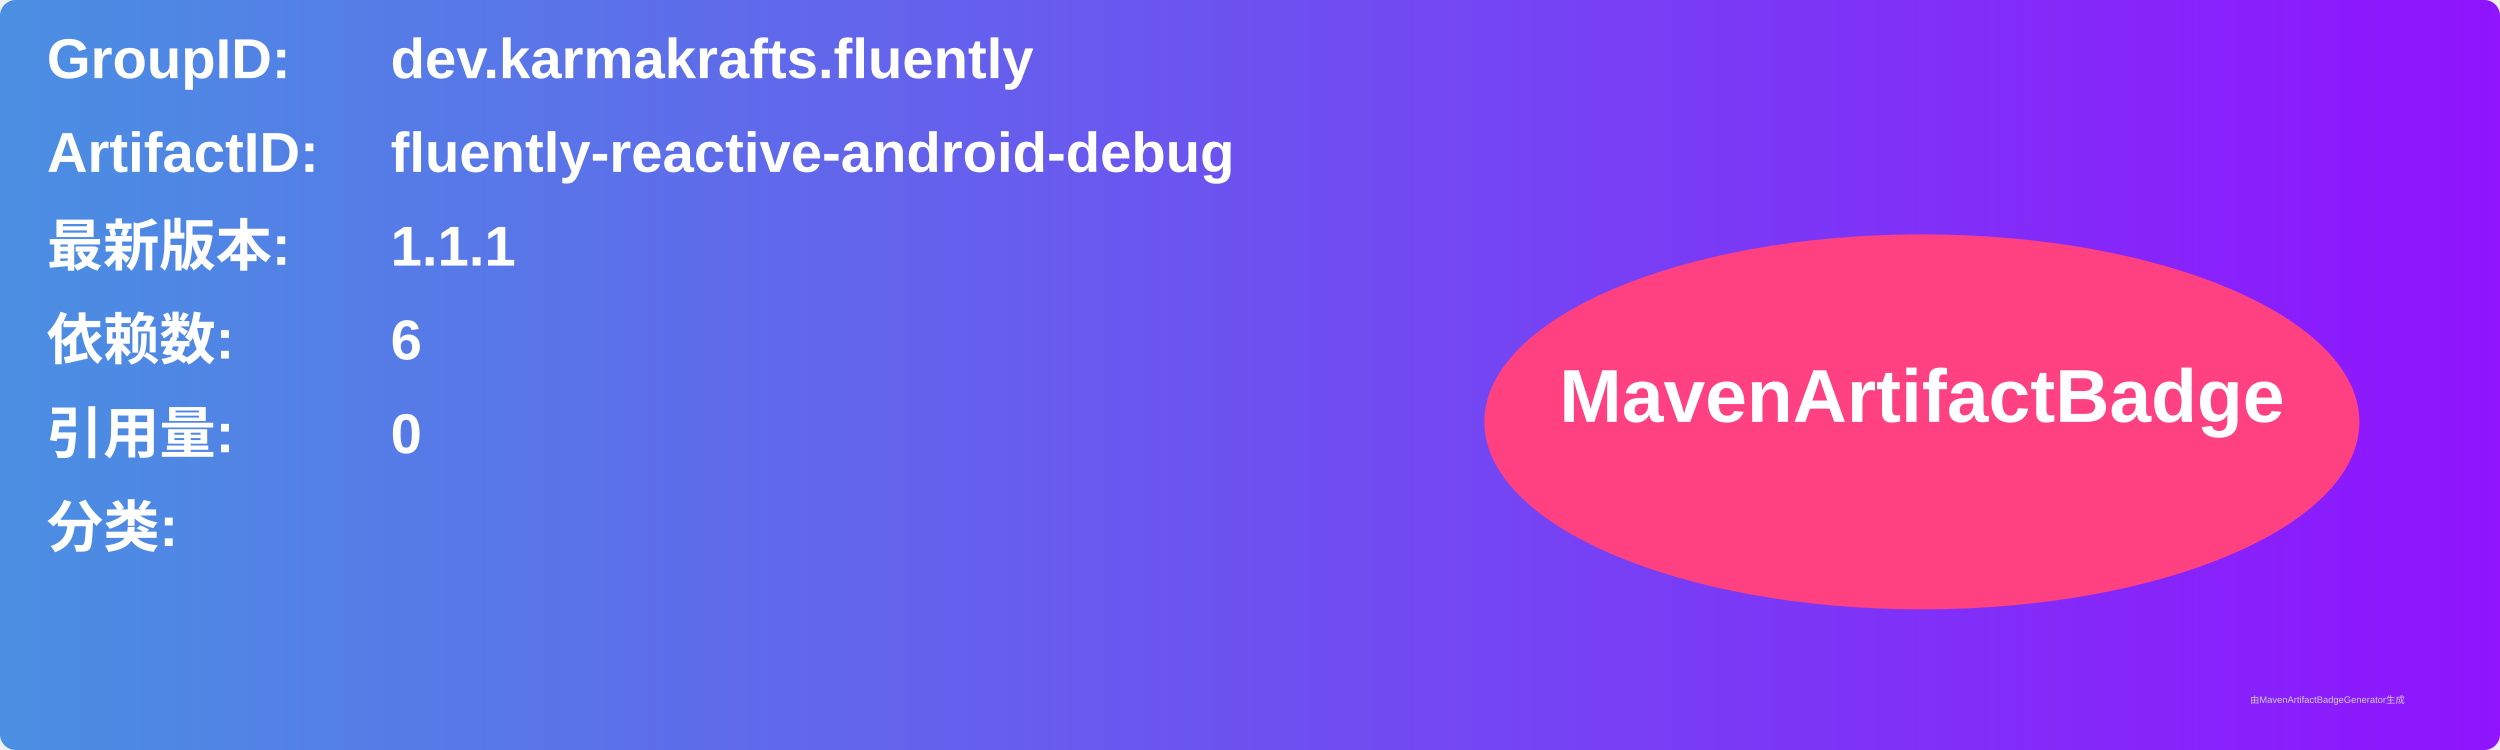
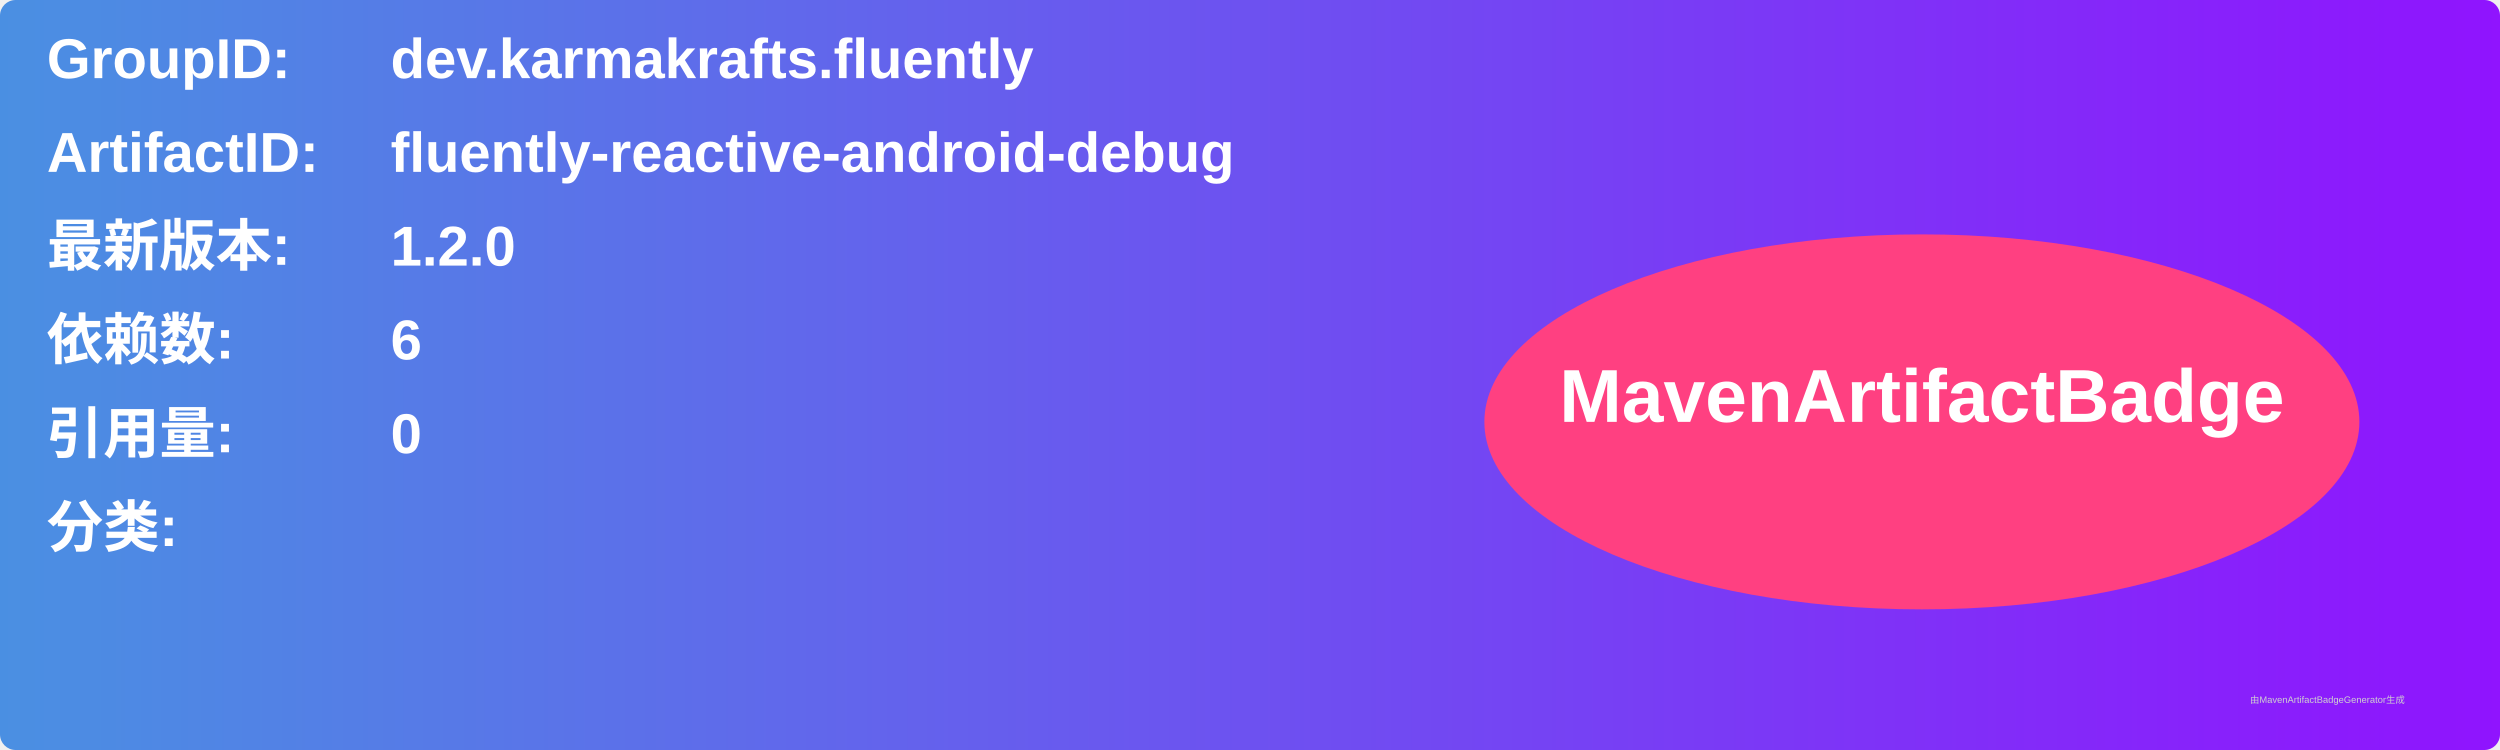
<svg xmlns="http://www.w3.org/2000/svg" width="800" height="240" viewBox="0 0 800 240">
  <linearGradient id="grad" x1="0%" y1="0%" x2="100%" y2="0%">
    <stop offset="0%" stop-color="#4a90e2" />
    <stop offset="100%" stop-color="#9013fe" />
  </linearGradient>
  <rect width="100%" height="100%" rx="5" ry="5" fill="url(#grad)" />
  <g transform="translate(15, 15)">
    <text x="0" y="10" font-family="Arial" font-size="18" fill="white" font-weight="bold" width="260">GroupID:</text>
    <text x="110" y="10" font-family="Arial" font-size="18" fill="white" font-weight="bold" width="460">dev.karmakrafts.fluently</text>
    <text x="0" y="40" font-family="Arial" font-size="18" fill="white" font-weight="bold" width="260">ArtifactID:</text>
    <text x="110" y="40" font-family="Arial" font-size="18" fill="white" font-weight="bold" width="460">fluently-reactive-android-debug</text>
    <text x="0" y="70" font-family="Arial" font-size="18" fill="white" font-weight="bold">最新版本:</text>
    <text x="110" y="70" font-family="Arial" font-size="18" fill="white" font-weight="bold">
-       <tspan font-weight="bold">1.1.1</tspan>
+       <tspan font-weight="bold">1.2.0</tspan>
    </text>
    <text x="0" y="100" font-family="Arial" font-size="18" fill="white" font-weight="bold">依赖数: </text>
    <text x="110" y="100" font-family="Arial" font-size="18" fill="white">
      <tspan font-weight="bold">6</tspan>
    </text>
    <text x="0" y="130" font-family="Arial" font-size="18" fill="white" font-weight="bold">引用量: </text>
    <text x="110" y="130" font-family="Arial" font-size="18" fill="white">
      <tspan font-weight="bold">0</tspan>
    </text>
    <text x="0" y="160" font-family="Arial" font-size="18" fill="white" font-weight="bold">分类:</text>
    <text x="10" y="190" font-family="Arial" font-size="10" fill="white">
      <tspan font-weight="bold" />
    </text>
    <ellipse cx="600" cy="120" rx="140" ry="60" fill="#ff4081" />
    <text x="600" y="120" text-anchor="middle" font-family="Arial" font-size="24" fill="white" font-weight="bold">MavenArtifactBadge</text>
  </g>
  <text x="720" y="225" font-family="Arial" font-size="3" fill="#d0d0d0">由MavenArtifactBadgeGenerator生成</text>
</svg>
